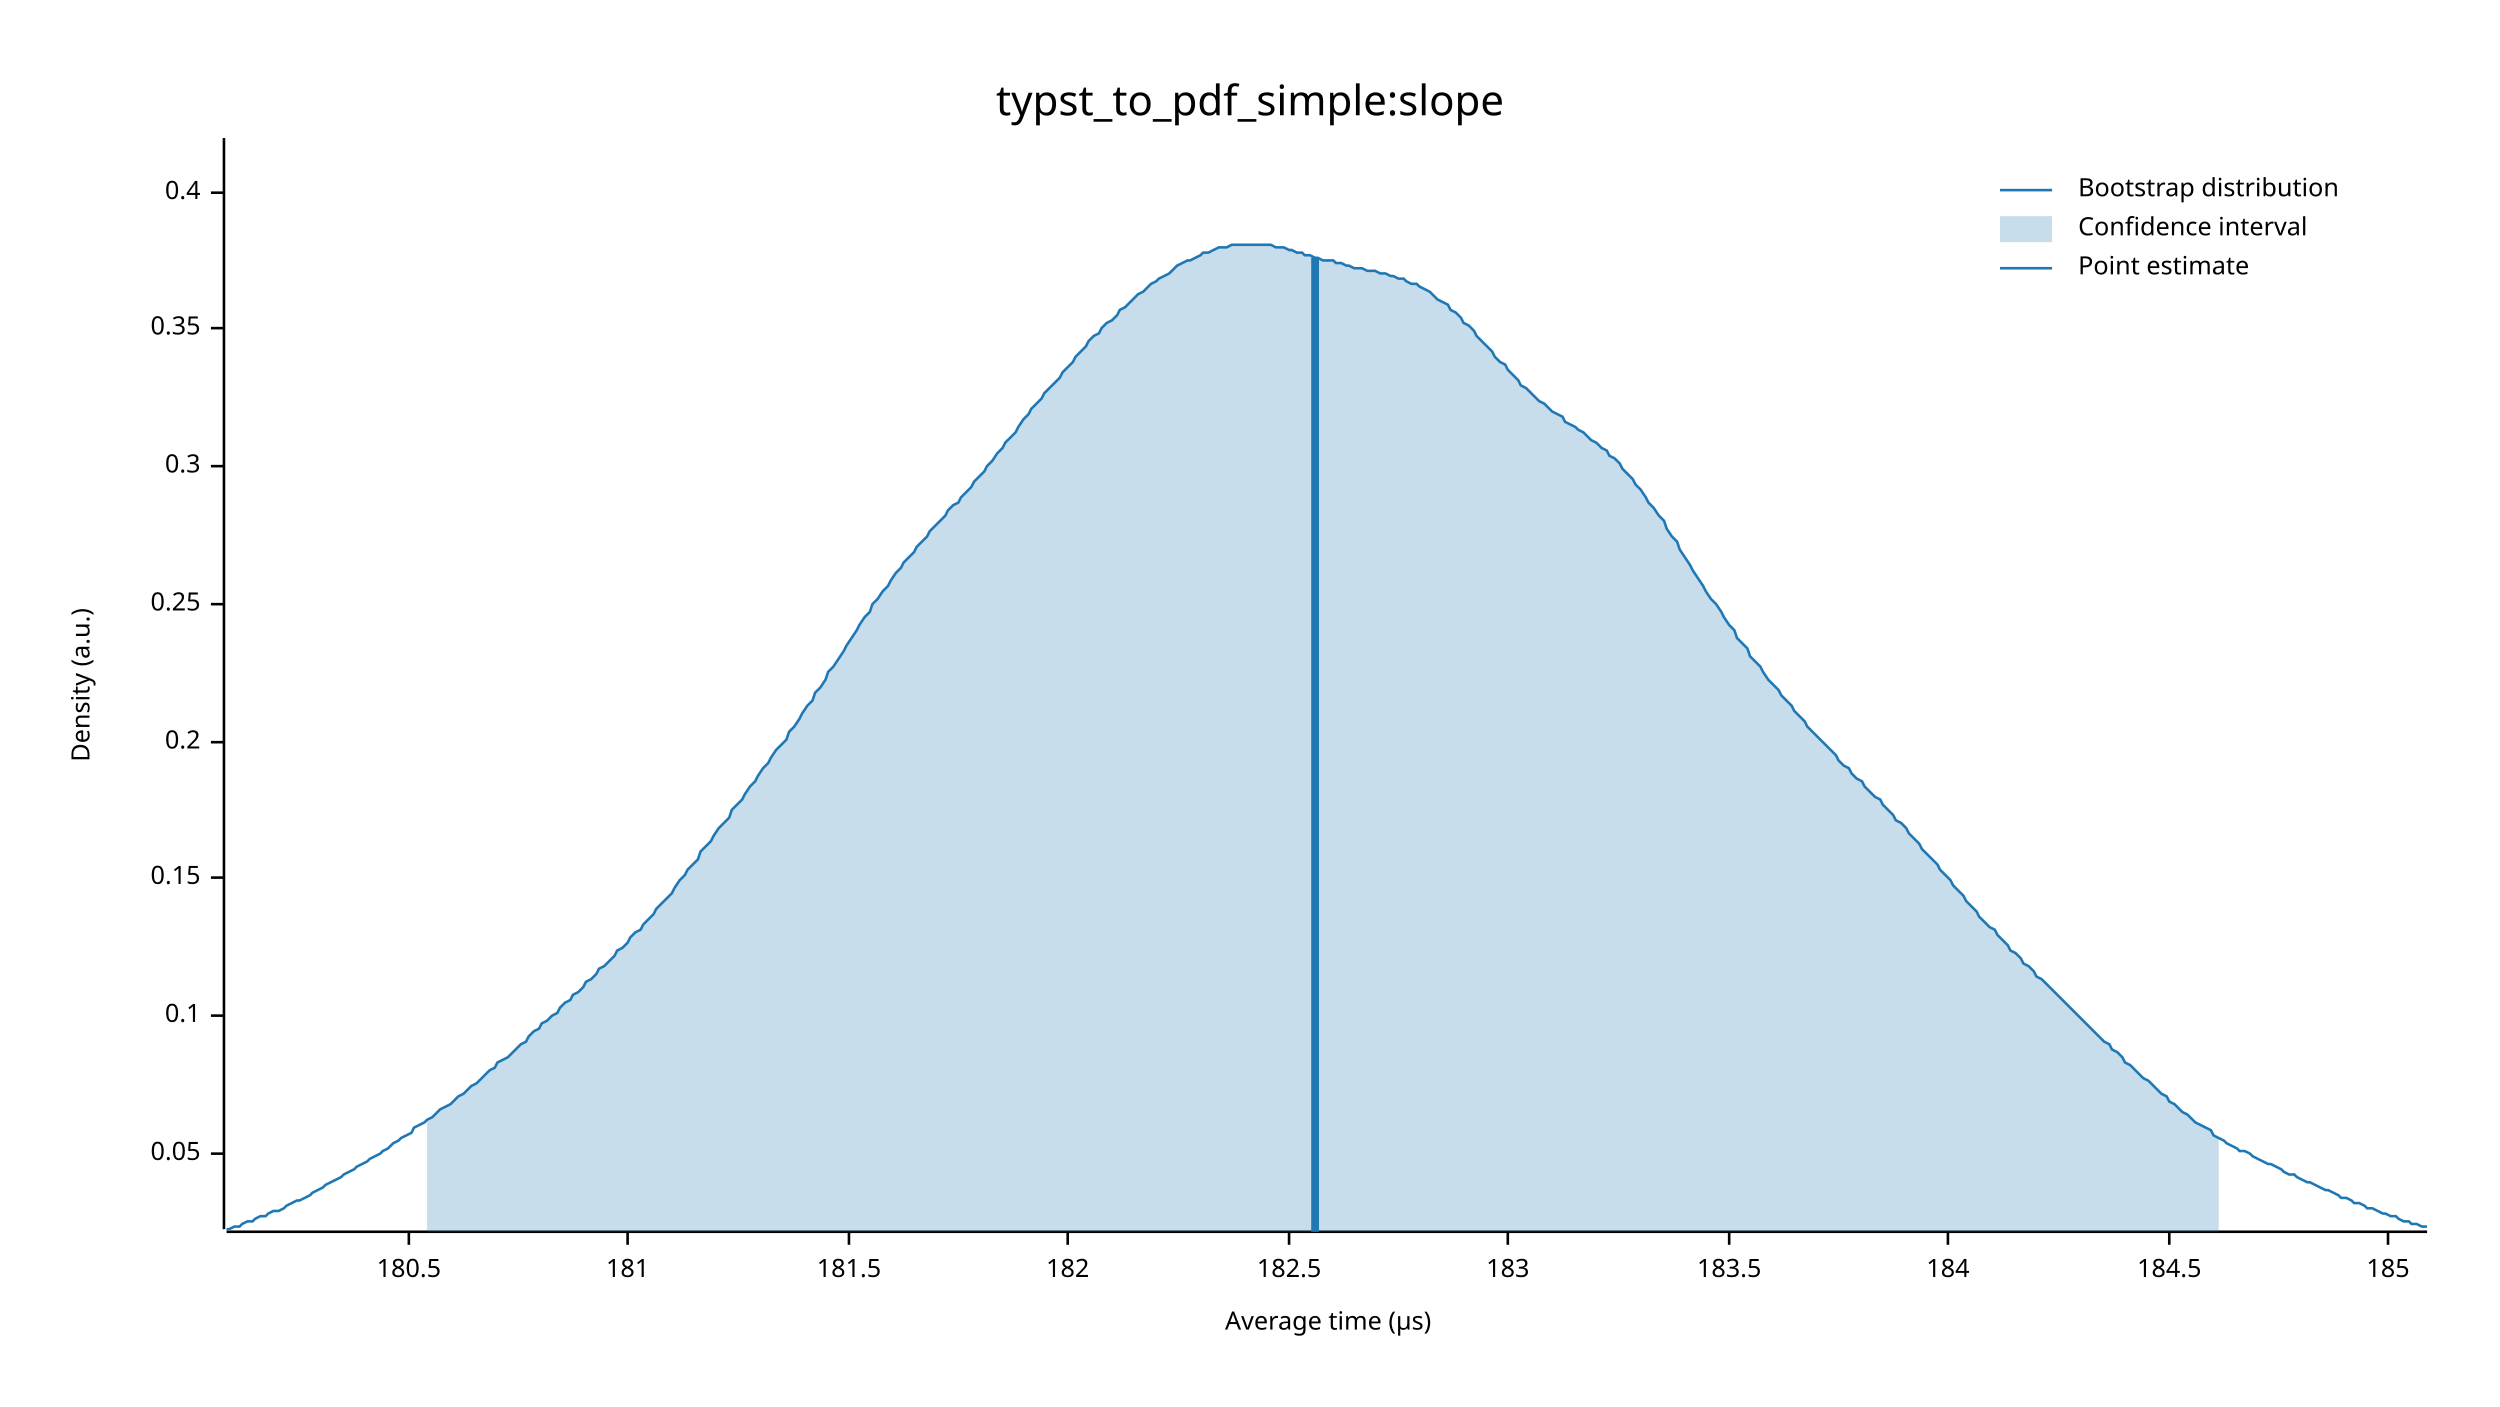
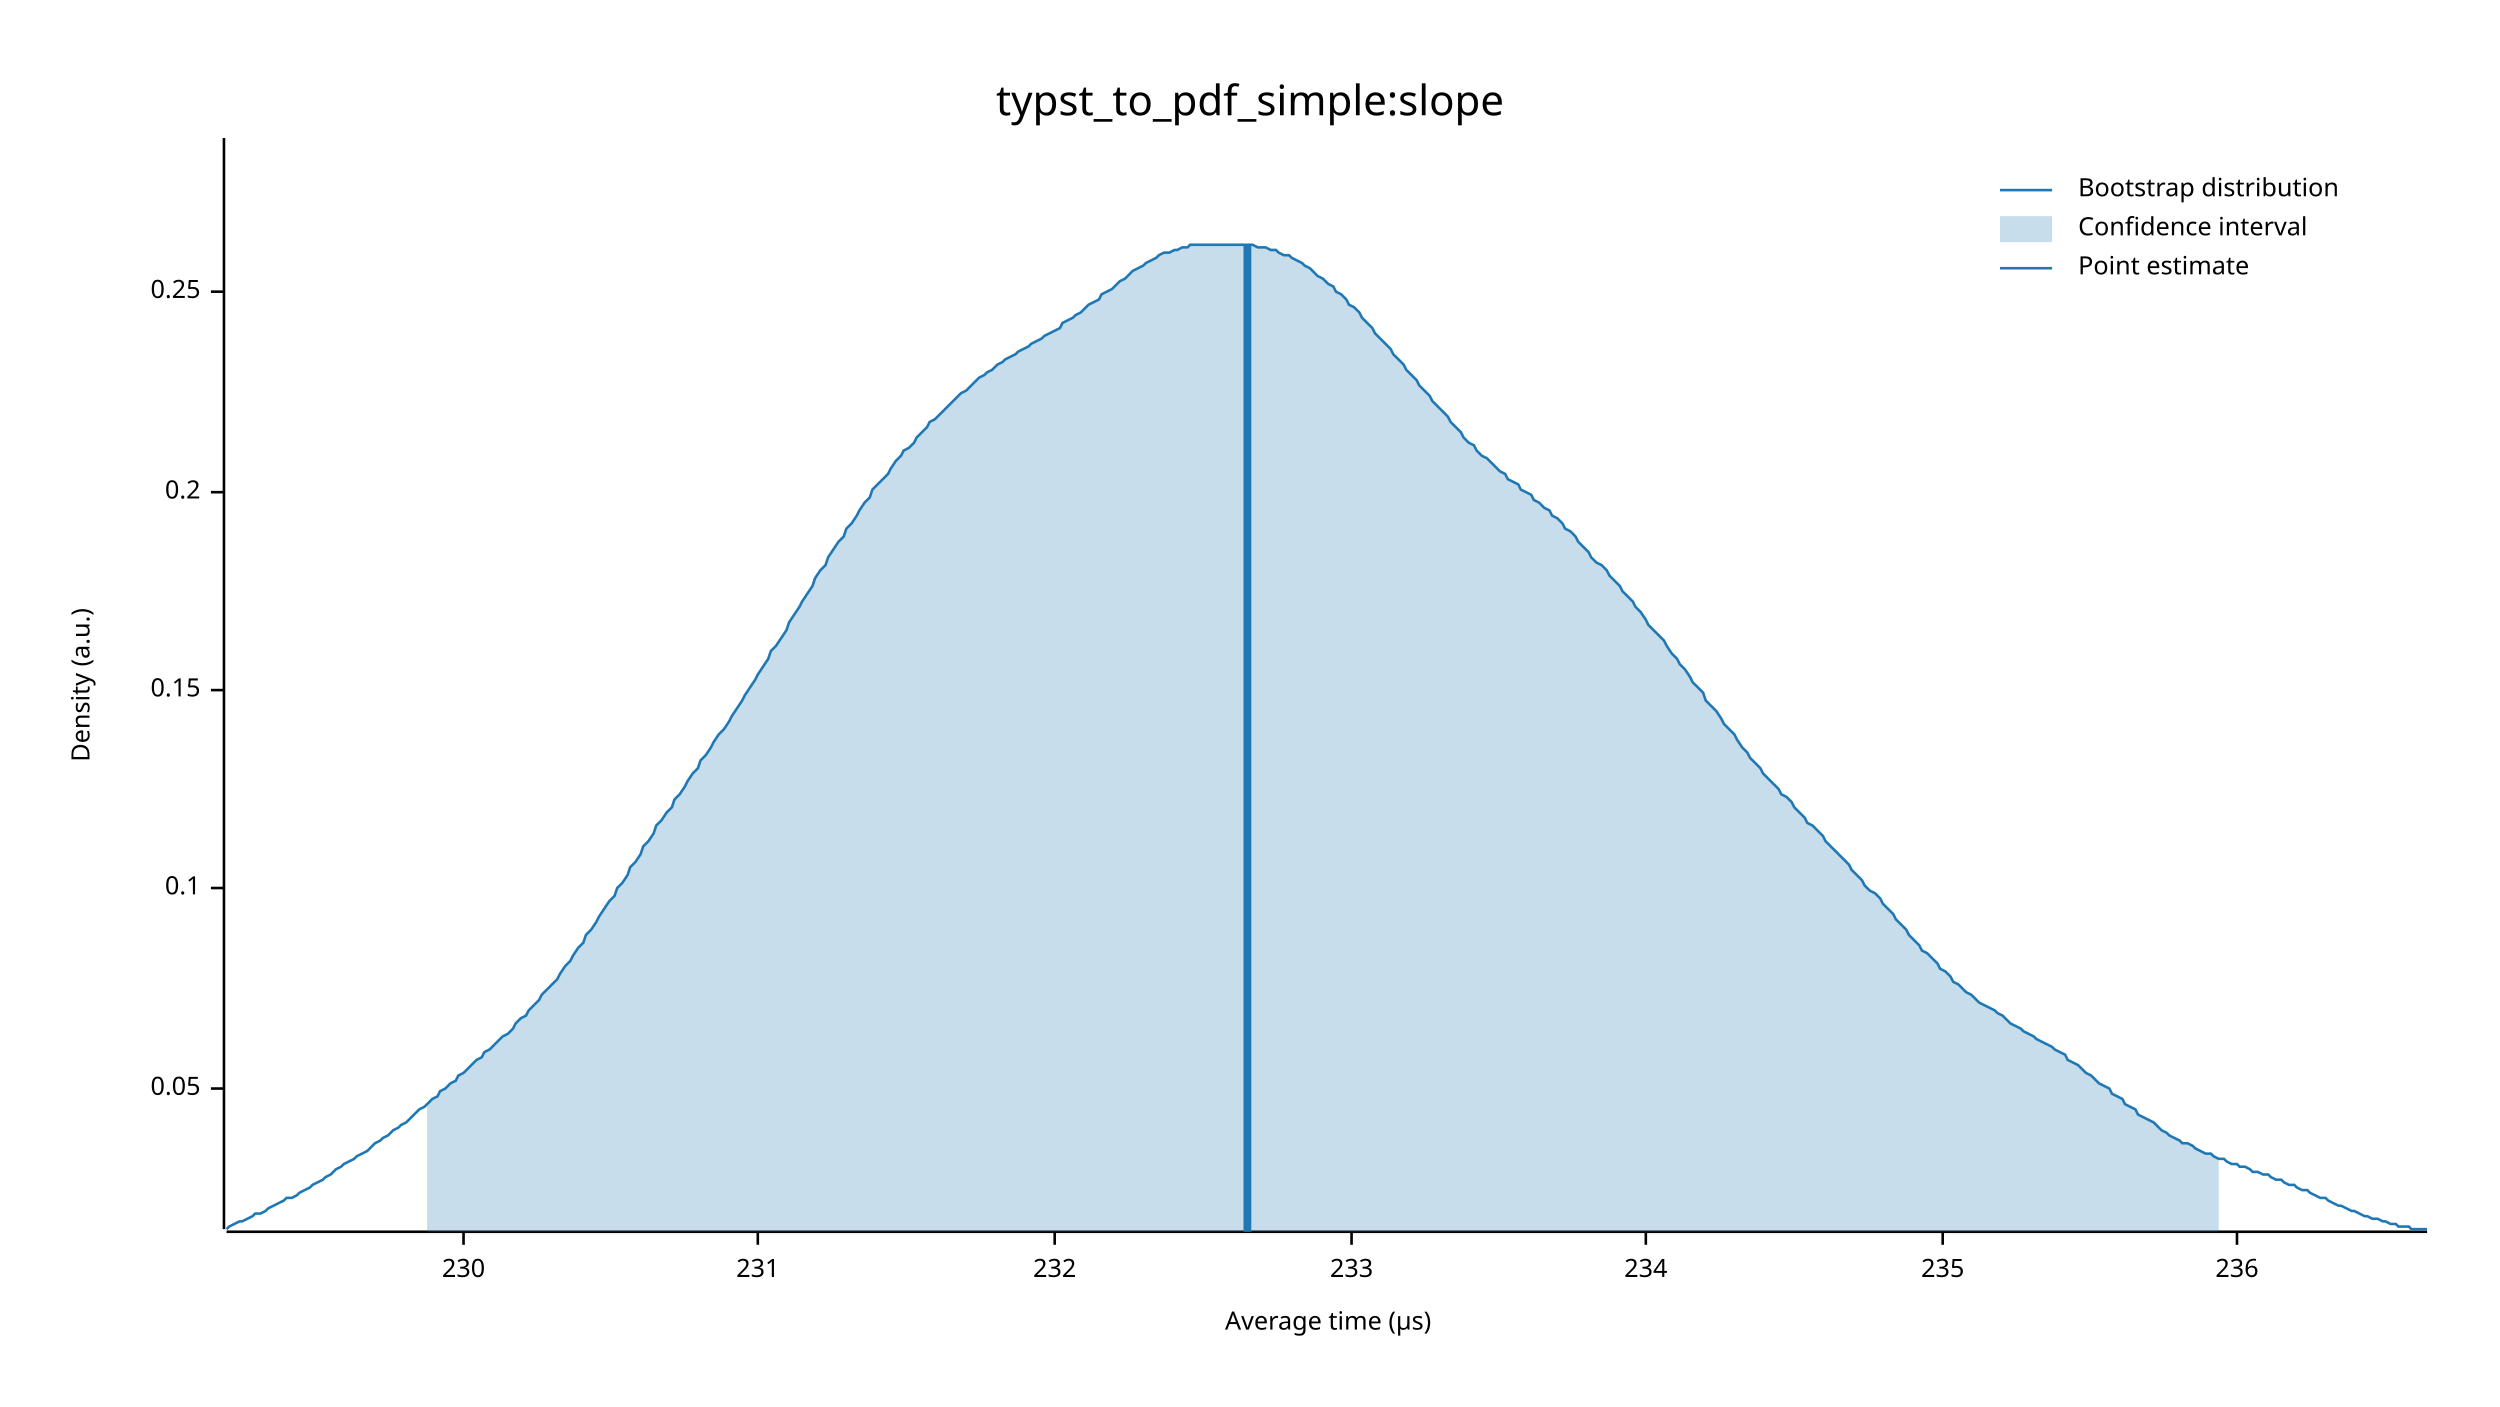
<svg xmlns="http://www.w3.org/2000/svg" width="960" height="540" viewBox="0 0 960 540">
  <text x="480" y="32" dy="0.76em" text-anchor="middle" font-family="sans-serif" font-size="16.129" opacity="1" fill="#000000">
typst_to_pdf_simple:slope
</text>
  <text x="27" y="263" dy="0.76em" text-anchor="middle" font-family="sans-serif" font-size="9.677" opacity="1" fill="#000000" transform="rotate(270, 27, 263)">
Density (a.u.)
</text>
  <text x="510" y="513" dy="-0.5ex" text-anchor="middle" font-family="sans-serif" font-size="9.677" opacity="1" fill="#000000">
Average time (µs)
</text>
  <polyline fill="none" opacity="1" stroke="#000000" stroke-width="1" points="86,53 86,472 " />
-   <text x="77" y="443" dy="0.5ex" text-anchor="end" font-family="sans-serif" font-size="9.677" opacity="1" fill="#000000">
+   <text x="77" y="418" dy="0.5ex" text-anchor="end" font-family="sans-serif" font-size="9.677" opacity="1" fill="#000000">
0.05
</text>
-   <polyline fill="none" opacity="1" stroke="#000000" stroke-width="1" points="81,443 86,443 " />
-   <text x="77" y="390" dy="0.5ex" text-anchor="end" font-family="sans-serif" font-size="9.677" opacity="1" fill="#000000">
+   <polyline fill="none" opacity="1" stroke="#000000" stroke-width="1" points="81,418 86,418 " />
+   <text x="77" y="341" dy="0.5ex" text-anchor="end" font-family="sans-serif" font-size="9.677" opacity="1" fill="#000000">
0.1
</text>
-   <polyline fill="none" opacity="1" stroke="#000000" stroke-width="1" points="81,390 86,390 " />
-   <text x="77" y="337" dy="0.5ex" text-anchor="end" font-family="sans-serif" font-size="9.677" opacity="1" fill="#000000">
+   <polyline fill="none" opacity="1" stroke="#000000" stroke-width="1" points="81,341 86,341 " />
+   <text x="77" y="265" dy="0.5ex" text-anchor="end" font-family="sans-serif" font-size="9.677" opacity="1" fill="#000000">
0.15
</text>
-   <polyline fill="none" opacity="1" stroke="#000000" stroke-width="1" points="81,337 86,337 " />
-   <text x="77" y="285" dy="0.5ex" text-anchor="end" font-family="sans-serif" font-size="9.677" opacity="1" fill="#000000">
+   <polyline fill="none" opacity="1" stroke="#000000" stroke-width="1" points="81,265 86,265 " />
+   <text x="77" y="189" dy="0.5ex" text-anchor="end" font-family="sans-serif" font-size="9.677" opacity="1" fill="#000000">
0.2
</text>
-   <polyline fill="none" opacity="1" stroke="#000000" stroke-width="1" points="81,285 86,285 " />
-   <text x="77" y="232" dy="0.5ex" text-anchor="end" font-family="sans-serif" font-size="9.677" opacity="1" fill="#000000">
+   <polyline fill="none" opacity="1" stroke="#000000" stroke-width="1" points="81,189 86,189 " />
+   <text x="77" y="112" dy="0.5ex" text-anchor="end" font-family="sans-serif" font-size="9.677" opacity="1" fill="#000000">
0.25
</text>
-   <polyline fill="none" opacity="1" stroke="#000000" stroke-width="1" points="81,232 86,232 " />
-   <text x="77" y="179" dy="0.5ex" text-anchor="end" font-family="sans-serif" font-size="9.677" opacity="1" fill="#000000">
- 0.3
+   <polyline fill="none" opacity="1" stroke="#000000" stroke-width="1" points="81,112 86,112 " />
+   <polyline fill="none" opacity="1" stroke="#000000" stroke-width="1" points="87,473 932,473 " />
+   <text x="178" y="483" dy="0.76em" text-anchor="middle" font-family="sans-serif" font-size="9.677" opacity="1" fill="#000000">
+ 230
</text>
-   <polyline fill="none" opacity="1" stroke="#000000" stroke-width="1" points="81,179 86,179 " />
-   <text x="77" y="126" dy="0.5ex" text-anchor="end" font-family="sans-serif" font-size="9.677" opacity="1" fill="#000000">
- 0.35
+   <polyline fill="none" opacity="1" stroke="#000000" stroke-width="1" points="178,473 178,478 " />
+   <text x="291" y="483" dy="0.76em" text-anchor="middle" font-family="sans-serif" font-size="9.677" opacity="1" fill="#000000">
+ 231
</text>
-   <polyline fill="none" opacity="1" stroke="#000000" stroke-width="1" points="81,126 86,126 " />
-   <text x="77" y="74" dy="0.5ex" text-anchor="end" font-family="sans-serif" font-size="9.677" opacity="1" fill="#000000">
- 0.4
+   <polyline fill="none" opacity="1" stroke="#000000" stroke-width="1" points="291,473 291,478 " />
+   <text x="405" y="483" dy="0.76em" text-anchor="middle" font-family="sans-serif" font-size="9.677" opacity="1" fill="#000000">
+ 232
</text>
-   <polyline fill="none" opacity="1" stroke="#000000" stroke-width="1" points="81,74 86,74 " />
-   <polyline fill="none" opacity="1" stroke="#000000" stroke-width="1" points="87,473 932,473 " />
-   <text x="157" y="483" dy="0.76em" text-anchor="middle" font-family="sans-serif" font-size="9.677" opacity="1" fill="#000000">
- 180.5
+   <polyline fill="none" opacity="1" stroke="#000000" stroke-width="1" points="405,473 405,478 " />
+   <text x="519" y="483" dy="0.76em" text-anchor="middle" font-family="sans-serif" font-size="9.677" opacity="1" fill="#000000">
+ 233
</text>
-   <polyline fill="none" opacity="1" stroke="#000000" stroke-width="1" points="157,473 157,478 " />
-   <text x="241" y="483" dy="0.76em" text-anchor="middle" font-family="sans-serif" font-size="9.677" opacity="1" fill="#000000">
- 181
+   <polyline fill="none" opacity="1" stroke="#000000" stroke-width="1" points="519,473 519,478 " />
+   <text x="632" y="483" dy="0.76em" text-anchor="middle" font-family="sans-serif" font-size="9.677" opacity="1" fill="#000000">
+ 234
</text>
-   <polyline fill="none" opacity="1" stroke="#000000" stroke-width="1" points="241,473 241,478 " />
-   <text x="326" y="483" dy="0.76em" text-anchor="middle" font-family="sans-serif" font-size="9.677" opacity="1" fill="#000000">
- 181.5
+   <polyline fill="none" opacity="1" stroke="#000000" stroke-width="1" points="632,473 632,478 " />
+   <text x="746" y="483" dy="0.76em" text-anchor="middle" font-family="sans-serif" font-size="9.677" opacity="1" fill="#000000">
+ 235
</text>
-   <polyline fill="none" opacity="1" stroke="#000000" stroke-width="1" points="326,473 326,478 " />
-   <text x="410" y="483" dy="0.76em" text-anchor="middle" font-family="sans-serif" font-size="9.677" opacity="1" fill="#000000">
- 182
+   <polyline fill="none" opacity="1" stroke="#000000" stroke-width="1" points="746,473 746,478 " />
+   <text x="859" y="483" dy="0.76em" text-anchor="middle" font-family="sans-serif" font-size="9.677" opacity="1" fill="#000000">
+ 236
</text>
-   <polyline fill="none" opacity="1" stroke="#000000" stroke-width="1" points="410,473 410,478 " />
-   <text x="495" y="483" dy="0.76em" text-anchor="middle" font-family="sans-serif" font-size="9.677" opacity="1" fill="#000000">
- 182.5
- </text>
-   <polyline fill="none" opacity="1" stroke="#000000" stroke-width="1" points="495,473 495,478 " />
-   <text x="579" y="483" dy="0.76em" text-anchor="middle" font-family="sans-serif" font-size="9.677" opacity="1" fill="#000000">
- 183
- </text>
-   <polyline fill="none" opacity="1" stroke="#000000" stroke-width="1" points="579,473 579,478 " />
-   <text x="664" y="483" dy="0.76em" text-anchor="middle" font-family="sans-serif" font-size="9.677" opacity="1" fill="#000000">
- 183.5
- </text>
-   <polyline fill="none" opacity="1" stroke="#000000" stroke-width="1" points="664,473 664,478 " />
-   <text x="748" y="483" dy="0.76em" text-anchor="middle" font-family="sans-serif" font-size="9.677" opacity="1" fill="#000000">
- 184
- </text>
-   <polyline fill="none" opacity="1" stroke="#000000" stroke-width="1" points="748,473 748,478 " />
-   <text x="833" y="483" dy="0.76em" text-anchor="middle" font-family="sans-serif" font-size="9.677" opacity="1" fill="#000000">
- 184.5
- </text>
-   <polyline fill="none" opacity="1" stroke="#000000" stroke-width="1" points="833,473 833,478 " />
-   <text x="917" y="483" dy="0.76em" text-anchor="middle" font-family="sans-serif" font-size="9.677" opacity="1" fill="#000000">
- 185
- </text>
-   <polyline fill="none" opacity="1" stroke="#000000" stroke-width="1" points="917,473 917,478 " />
-   <polyline fill="none" opacity="1" stroke="#1F78B4" stroke-width="1" points="87,472 88,472 90,471 92,471 93,470 95,469 97,469 98,468 100,467 102,467 103,466 105,465 107,465 109,464 110,463 112,462 114,461 115,461 117,460 119,459 120,458 122,457 124,456 125,455 127,454 129,453 131,452 132,451 134,450 136,449 137,448 139,447 141,446 142,445 144,444 146,443 147,442 149,441 151,439 153,438 154,437 156,436 158,435 159,433 161,432 163,431 164,430 166,429 168,427 169,426 171,425 173,424 175,422 176,421 178,420 180,418 181,417 183,416 185,414 186,413 188,411 190,410 191,408 193,407 195,406 197,404 198,403 200,401 202,400 203,398 205,396 207,395 208,393 210,392 212,390 214,389 215,387 217,385 219,384 220,382 222,381 224,379 225,377 227,376 229,374 230,372 232,371 234,369 236,367 237,365 239,364 241,362 242,360 244,358 246,357 247,355 249,353 251,351 252,349 254,347 256,345 258,343 259,341 261,338 263,336 264,334 266,332 268,330 269,327 271,325 273,323 274,321 276,318 278,316 280,314 281,311 283,309 285,307 286,305 288,302 290,300 291,298 293,295 295,293 296,291 298,288 300,286 302,284 303,281 305,279 307,276 308,274 310,271 312,269 313,266 315,264 317,261 318,258 320,256 322,253 324,250 325,248 327,245 329,242 330,240 332,237 334,235 335,232 337,230 339,227 341,225 342,223 344,220 346,218 347,216 349,214 351,212 352,210 354,208 356,206 357,204 359,202 361,200 363,198 364,196 366,194 368,193 369,191 371,189 373,187 374,185 376,183 378,181 379,179 381,177 383,174 385,172 386,170 388,168 390,166 391,164 393,161 395,159 396,157 398,155 400,153 401,151 403,149 405,147 407,145 408,143 410,141 412,139 413,137 415,135 417,133 418,131 420,129 422,128 423,126 425,124 427,123 429,121 430,119 432,118 434,116 435,115 437,113 439,112 440,111 442,109 444,108 445,107 447,106 449,105 451,103 452,102 454,101 456,100 457,100 459,99 461,98 462,97 464,97 466,96 468,95 469,95 471,95 473,94 474,94 476,94 478,94 479,94 481,94 483,94 484,94 486,94 488,94 490,95 491,95 493,95 495,96 496,96 498,97 500,97 501,98 503,98 505,99 506,99 508,100 510,100 512,100 513,101 515,101 517,102 518,102 520,103 522,103 523,103 525,104 527,104 528,104 530,105 532,105 534,106 535,106 537,107 539,107 540,108 542,109 544,109 545,110 547,111 549,112 550,113 552,115 554,116 556,117 557,119 559,120 561,122 562,124 564,125 566,127 567,129 569,131 571,133 573,135 574,137 576,139 578,140 579,142 581,144 583,146 584,148 586,149 588,151 589,152 591,154 593,155 595,157 596,158 598,159 600,160 601,162 603,163 605,164 606,165 608,166 610,168 611,169 613,170 615,172 617,173 618,175 620,176 622,178 623,180 625,182 627,184 628,186 630,188 632,191 633,193 635,195 637,198 639,200 640,203 642,206 644,208 645,211 647,214 649,217 650,219 652,222 654,225 655,227 657,230 659,232 661,235 662,237 664,240 666,242 667,245 669,247 671,249 672,252 674,254 676,256 677,258 679,261 681,263 683,265 684,267 686,269 688,271 689,273 691,275 693,277 694,279 696,281 698,283 700,285 701,286 703,288 705,290 706,292 708,294 710,295 711,297 713,299 715,300 716,302 718,304 720,306 722,307 723,309 725,311 727,313 728,315 730,316 732,318 733,320 735,322 737,324 738,326 740,328 742,330 744,332 745,334 747,336 749,338 750,340 752,342 754,344 755,346 757,348 759,350 760,352 762,354 764,356 766,357 767,359 769,361 771,363 772,365 774,366 776,368 777,370 779,371 781,373 782,375 784,376 786,378 788,380 789,381 791,383 793,385 794,386 796,388 798,390 799,391 801,393 803,395 804,396 806,398 808,400 810,401 811,403 813,404 815,406 816,408 818,409 820,411 821,412 823,414 825,415 827,417 828,418 830,420 832,421 833,423 835,424 837,426 838,427 840,428 842,430 843,431 845,432 847,433 849,434 850,436 852,437 854,438 855,439 857,440 859,441 860,442 862,442 864,443 865,444 867,445 869,446 871,447 872,447 874,448 876,449 877,450 879,451 881,451 882,452 884,453 886,454 887,454 889,455 891,456 893,457 894,457 896,458 898,459 899,460 901,460 903,461 904,462 906,462 908,463 909,464 911,464 913,465 915,466 916,466 918,467 920,467 921,468 923,469 925,469 926,470 928,470 930,471 932,471 " />
-   <polygon opacity="0.25" fill="#1F78B4" points="164,430 166,429 168,427 169,426 171,425 173,424 175,422 176,421 178,420 180,418 181,417 183,416 185,414 186,413 188,411 190,410 191,408 193,407 195,406 197,404 198,403 200,401 202,400 203,398 205,396 207,395 208,393 210,392 212,390 214,389 215,387 217,385 219,384 220,382 222,381 224,379 225,377 227,376 229,374 230,372 232,371 234,369 236,367 237,365 239,364 241,362 242,360 244,358 246,357 247,355 249,353 251,351 252,349 254,347 256,345 258,343 259,341 261,338 263,336 264,334 266,332 268,330 269,327 271,325 273,323 274,321 276,318 278,316 280,314 281,311 283,309 285,307 286,305 288,302 290,300 291,298 293,295 295,293 296,291 298,288 300,286 302,284 303,281 305,279 307,276 308,274 310,271 312,269 313,266 315,264 317,261 318,258 320,256 322,253 324,250 325,248 327,245 329,242 330,240 332,237 334,235 335,232 337,230 339,227 341,225 342,223 344,220 346,218 347,216 349,214 351,212 352,210 354,208 356,206 357,204 359,202 361,200 363,198 364,196 366,194 368,193 369,191 371,189 373,187 374,185 376,183 378,181 379,179 381,177 383,174 385,172 386,170 388,168 390,166 391,164 393,161 395,159 396,157 398,155 400,153 401,151 403,149 405,147 407,145 408,143 410,141 412,139 413,137 415,135 417,133 418,131 420,129 422,128 423,126 425,124 427,123 429,121 430,119 432,118 434,116 435,115 437,113 439,112 440,111 442,109 444,108 445,107 447,106 449,105 451,103 452,102 454,101 456,100 457,100 459,99 461,98 462,97 464,97 466,96 468,95 469,95 471,95 473,94 474,94 476,94 478,94 479,94 481,94 483,94 484,94 486,94 488,94 490,95 491,95 493,95 495,96 496,96 498,97 500,97 501,98 503,98 505,99 506,99 508,100 510,100 512,100 513,101 515,101 517,102 518,102 520,103 522,103 523,103 525,104 527,104 528,104 530,105 532,105 534,106 535,106 537,107 539,107 540,108 542,109 544,109 545,110 547,111 549,112 550,113 552,115 554,116 556,117 557,119 559,120 561,122 562,124 564,125 566,127 567,129 569,131 571,133 573,135 574,137 576,139 578,140 579,142 581,144 583,146 584,148 586,149 588,151 589,152 591,154 593,155 595,157 596,158 598,159 600,160 601,162 603,163 605,164 606,165 608,166 610,168 611,169 613,170 615,172 617,173 618,175 620,176 622,178 623,180 625,182 627,184 628,186 630,188 632,191 633,193 635,195 637,198 639,200 640,203 642,206 644,208 645,211 647,214 649,217 650,219 652,222 654,225 655,227 657,230 659,232 661,235 662,237 664,240 666,242 667,245 669,247 671,249 672,252 674,254 676,256 677,258 679,261 681,263 683,265 684,267 686,269 688,271 689,273 691,275 693,277 694,279 696,281 698,283 700,285 701,286 703,288 705,290 706,292 708,294 710,295 711,297 713,299 715,300 716,302 718,304 720,306 722,307 723,309 725,311 727,313 728,315 730,316 732,318 733,320 735,322 737,324 738,326 740,328 742,330 744,332 745,334 747,336 749,338 750,340 752,342 754,344 755,346 757,348 759,350 760,352 762,354 764,356 766,357 767,359 769,361 771,363 772,365 774,366 776,368 777,370 779,371 781,373 782,375 784,376 786,378 788,380 789,381 791,383 793,385 794,386 796,388 798,390 799,391 801,393 803,395 804,396 806,398 808,400 810,401 811,403 813,404 815,406 816,408 818,409 820,411 821,412 823,414 825,415 827,417 828,418 830,420 832,421 833,423 835,424 837,426 838,427 840,428 842,430 843,431 845,432 847,433 849,434 850,436 852,437 852,473 164,473 " />
-   <polyline fill="none" opacity="1" stroke="#1F78B4" stroke-width="3" points="505,473 505,99 " />
+   <polyline fill="none" opacity="1" stroke="#000000" stroke-width="1" points="859,473 859,478 " />
+   <polyline fill="none" opacity="1" stroke="#1F78B4" stroke-width="1" points="87,472 88,471 90,470 92,469 93,469 95,468 97,467 98,466 100,466 102,465 103,464 105,463 107,462 109,461 110,460 112,460 114,459 115,458 117,457 119,456 120,455 122,454 124,453 125,452 127,451 129,449 131,448 132,447 134,446 136,445 137,444 139,443 141,442 142,441 144,439 146,438 147,437 149,436 151,434 153,433 154,432 156,431 158,429 159,428 161,426 163,425 164,424 166,422 168,421 169,419 171,418 173,416 175,415 176,413 178,412 180,410 181,409 183,407 185,406 186,404 188,403 190,401 191,400 193,398 195,397 197,395 198,393 200,391 202,390 203,388 205,386 207,384 208,382 210,380 212,378 214,376 215,374 217,371 219,369 220,367 222,364 224,362 225,359 227,357 229,354 230,352 232,349 234,346 236,344 237,341 239,339 241,336 242,333 244,331 246,328 247,325 249,323 251,320 252,317 254,315 256,312 258,310 259,307 261,305 263,302 264,300 266,297 268,295 269,292 271,290 273,287 274,285 276,282 278,280 280,277 281,275 283,272 285,269 286,267 288,264 290,261 291,259 293,256 295,253 296,250 298,248 300,245 302,242 303,239 305,236 307,233 308,231 310,228 312,225 313,222 315,219 317,217 318,214 320,211 322,208 324,206 325,203 327,201 329,198 330,196 332,193 334,191 335,188 337,186 339,184 341,182 342,180 344,177 346,175 347,173 349,172 351,170 352,168 354,166 356,164 357,162 359,161 361,159 363,157 364,156 366,154 368,152 369,151 371,150 373,148 374,147 376,145 378,144 379,143 381,142 383,140 385,139 386,138 388,137 390,136 391,135 393,134 395,133 396,132 398,131 400,130 401,129 403,128 405,127 407,126 408,124 410,123 412,122 413,121 415,120 417,118 418,117 420,116 422,115 423,113 425,112 427,111 429,109 430,108 432,107 434,105 435,104 437,103 439,102 440,101 442,100 444,99 445,98 447,97 449,97 451,96 452,96 454,95 456,95 457,94 459,94 461,94 462,94 464,94 466,94 468,94 469,94 471,94 473,94 474,94 476,94 478,94 479,94 481,94 483,95 484,95 486,95 488,96 490,96 491,97 493,98 495,98 496,99 498,100 500,101 501,102 503,103 505,105 506,106 508,107 510,109 512,110 513,112 515,113 517,115 518,117 520,118 522,120 523,122 525,124 527,126 528,128 530,130 532,132 534,134 535,136 537,138 539,140 540,142 542,144 544,146 545,148 547,150 549,152 550,154 552,156 554,158 556,160 557,162 559,164 561,166 562,168 564,170 566,171 567,173 569,175 571,176 573,178 574,179 576,181 578,182 579,184 581,185 583,186 584,188 586,189 588,190 589,192 591,193 593,195 595,196 596,198 598,199 600,201 601,203 603,204 605,206 606,208 608,210 610,212 611,214 613,216 615,217 617,219 618,221 620,223 622,225 623,227 625,229 627,231 628,233 630,235 632,238 633,240 635,242 637,244 639,246 640,248 642,251 644,253 645,255 647,257 649,260 650,262 652,264 654,266 655,269 657,271 659,273 661,276 662,278 664,280 666,282 667,284 669,287 671,289 672,291 674,293 676,295 677,297 679,299 681,301 683,303 684,305 686,306 688,308 689,310 691,312 693,314 694,316 696,317 698,319 700,321 701,323 703,325 705,327 706,328 708,330 710,332 711,334 713,336 715,338 716,340 718,342 720,343 722,345 723,347 725,349 727,351 728,353 730,355 732,357 733,359 735,361 737,363 738,365 740,366 742,368 744,370 745,372 747,373 749,375 750,377 752,378 754,380 755,381 757,382 759,384 760,385 762,386 764,387 766,388 767,389 769,390 771,392 772,393 774,394 776,395 777,396 779,397 781,398 782,399 784,400 786,401 788,402 789,403 791,404 793,405 794,407 796,408 798,409 799,410 801,412 803,413 804,414 806,416 808,417 810,418 811,420 813,421 815,422 816,424 818,425 820,426 821,428 823,429 825,430 827,431 828,432 830,434 832,435 833,436 835,437 837,438 838,439 840,439 842,440 843,441 845,442 847,443 849,443 850,444 852,445 854,445 855,446 857,447 859,447 860,448 862,448 864,449 865,450 867,450 869,451 871,451 872,452 874,453 876,453 877,454 879,455 881,455 882,456 884,457 886,457 887,458 889,459 891,460 893,460 894,461 896,462 898,463 899,463 901,464 903,465 904,465 906,466 908,467 909,467 911,468 913,468 915,469 916,469 918,470 920,470 921,471 923,471 925,471 926,472 928,472 930,472 932,472 " />
+   <polygon opacity="0.25" fill="#1F78B4" points="164,424 166,422 168,421 169,419 171,418 173,416 175,415 176,413 178,412 180,410 181,409 183,407 185,406 186,404 188,403 190,401 191,400 193,398 195,397 197,395 198,393 200,391 202,390 203,388 205,386 207,384 208,382 210,380 212,378 214,376 215,374 217,371 219,369 220,367 222,364 224,362 225,359 227,357 229,354 230,352 232,349 234,346 236,344 237,341 239,339 241,336 242,333 244,331 246,328 247,325 249,323 251,320 252,317 254,315 256,312 258,310 259,307 261,305 263,302 264,300 266,297 268,295 269,292 271,290 273,287 274,285 276,282 278,280 280,277 281,275 283,272 285,269 286,267 288,264 290,261 291,259 293,256 295,253 296,250 298,248 300,245 302,242 303,239 305,236 307,233 308,231 310,228 312,225 313,222 315,219 317,217 318,214 320,211 322,208 324,206 325,203 327,201 329,198 330,196 332,193 334,191 335,188 337,186 339,184 341,182 342,180 344,177 346,175 347,173 349,172 351,170 352,168 354,166 356,164 357,162 359,161 361,159 363,157 364,156 366,154 368,152 369,151 371,150 373,148 374,147 376,145 378,144 379,143 381,142 383,140 385,139 386,138 388,137 390,136 391,135 393,134 395,133 396,132 398,131 400,130 401,129 403,128 405,127 407,126 408,124 410,123 412,122 413,121 415,120 417,118 418,117 420,116 422,115 423,113 425,112 427,111 429,109 430,108 432,107 434,105 435,104 437,103 439,102 440,101 442,100 444,99 445,98 447,97 449,97 451,96 452,96 454,95 456,95 457,94 459,94 461,94 462,94 464,94 466,94 468,94 469,94 471,94 473,94 474,94 476,94 478,94 479,94 481,94 483,95 484,95 486,95 488,96 490,96 491,97 493,98 495,98 496,99 498,100 500,101 501,102 503,103 505,105 506,106 508,107 510,109 512,110 513,112 515,113 517,115 518,117 520,118 522,120 523,122 525,124 527,126 528,128 530,130 532,132 534,134 535,136 537,138 539,140 540,142 542,144 544,146 545,148 547,150 549,152 550,154 552,156 554,158 556,160 557,162 559,164 561,166 562,168 564,170 566,171 567,173 569,175 571,176 573,178 574,179 576,181 578,182 579,184 581,185 583,186 584,188 586,189 588,190 589,192 591,193 593,195 595,196 596,198 598,199 600,201 601,203 603,204 605,206 606,208 608,210 610,212 611,214 613,216 615,217 617,219 618,221 620,223 622,225 623,227 625,229 627,231 628,233 630,235 632,238 633,240 635,242 637,244 639,246 640,248 642,251 644,253 645,255 647,257 649,260 650,262 652,264 654,266 655,269 657,271 659,273 661,276 662,278 664,280 666,282 667,284 669,287 671,289 672,291 674,293 676,295 677,297 679,299 681,301 683,303 684,305 686,306 688,308 689,310 691,312 693,314 694,316 696,317 698,319 700,321 701,323 703,325 705,327 706,328 708,330 710,332 711,334 713,336 715,338 716,340 718,342 720,343 722,345 723,347 725,349 727,351 728,353 730,355 732,357 733,359 735,361 737,363 738,365 740,366 742,368 744,370 745,372 747,373 749,375 750,377 752,378 754,380 755,381 757,382 759,384 760,385 762,386 764,387 766,388 767,389 769,390 771,392 772,393 774,394 776,395 777,396 779,397 781,398 782,399 784,400 786,401 788,402 789,403 791,404 793,405 794,407 796,408 798,409 799,410 801,412 803,413 804,414 806,416 808,417 810,418 811,420 813,421 815,422 816,424 818,425 820,426 821,428 823,429 825,430 827,431 828,432 830,434 832,435 833,436 835,437 837,438 838,439 840,439 842,440 843,441 845,442 847,443 849,443 850,444 852,445 852,473 164,473 " />
+   <polyline fill="none" opacity="1" stroke="#1F78B4" stroke-width="3" points="479,473 479,94 " />
  <text x="798" y="68" dy="0.76em" text-anchor="start" font-family="sans-serif" font-size="9.677" opacity="1" fill="#000000">
Bootstrap distribution
</text>
  <text x="798" y="83" dy="0.76em" text-anchor="start" font-family="sans-serif" font-size="9.677" opacity="1" fill="#000000">
Confidence interval
</text>
  <text x="798" y="98" dy="0.76em" text-anchor="start" font-family="sans-serif" font-size="9.677" opacity="1" fill="#000000">
Point estimate
</text>
  <polyline fill="none" opacity="1" stroke="#1F78B4" stroke-width="1" points="768,73 788,73 " />
  <rect x="768" y="83" width="20" height="10" opacity="0.25" fill="#1F78B4" stroke="none" />
  <polyline fill="none" opacity="1" stroke="#1F78B4" stroke-width="1" points="768,103 788,103 " />
</svg>
